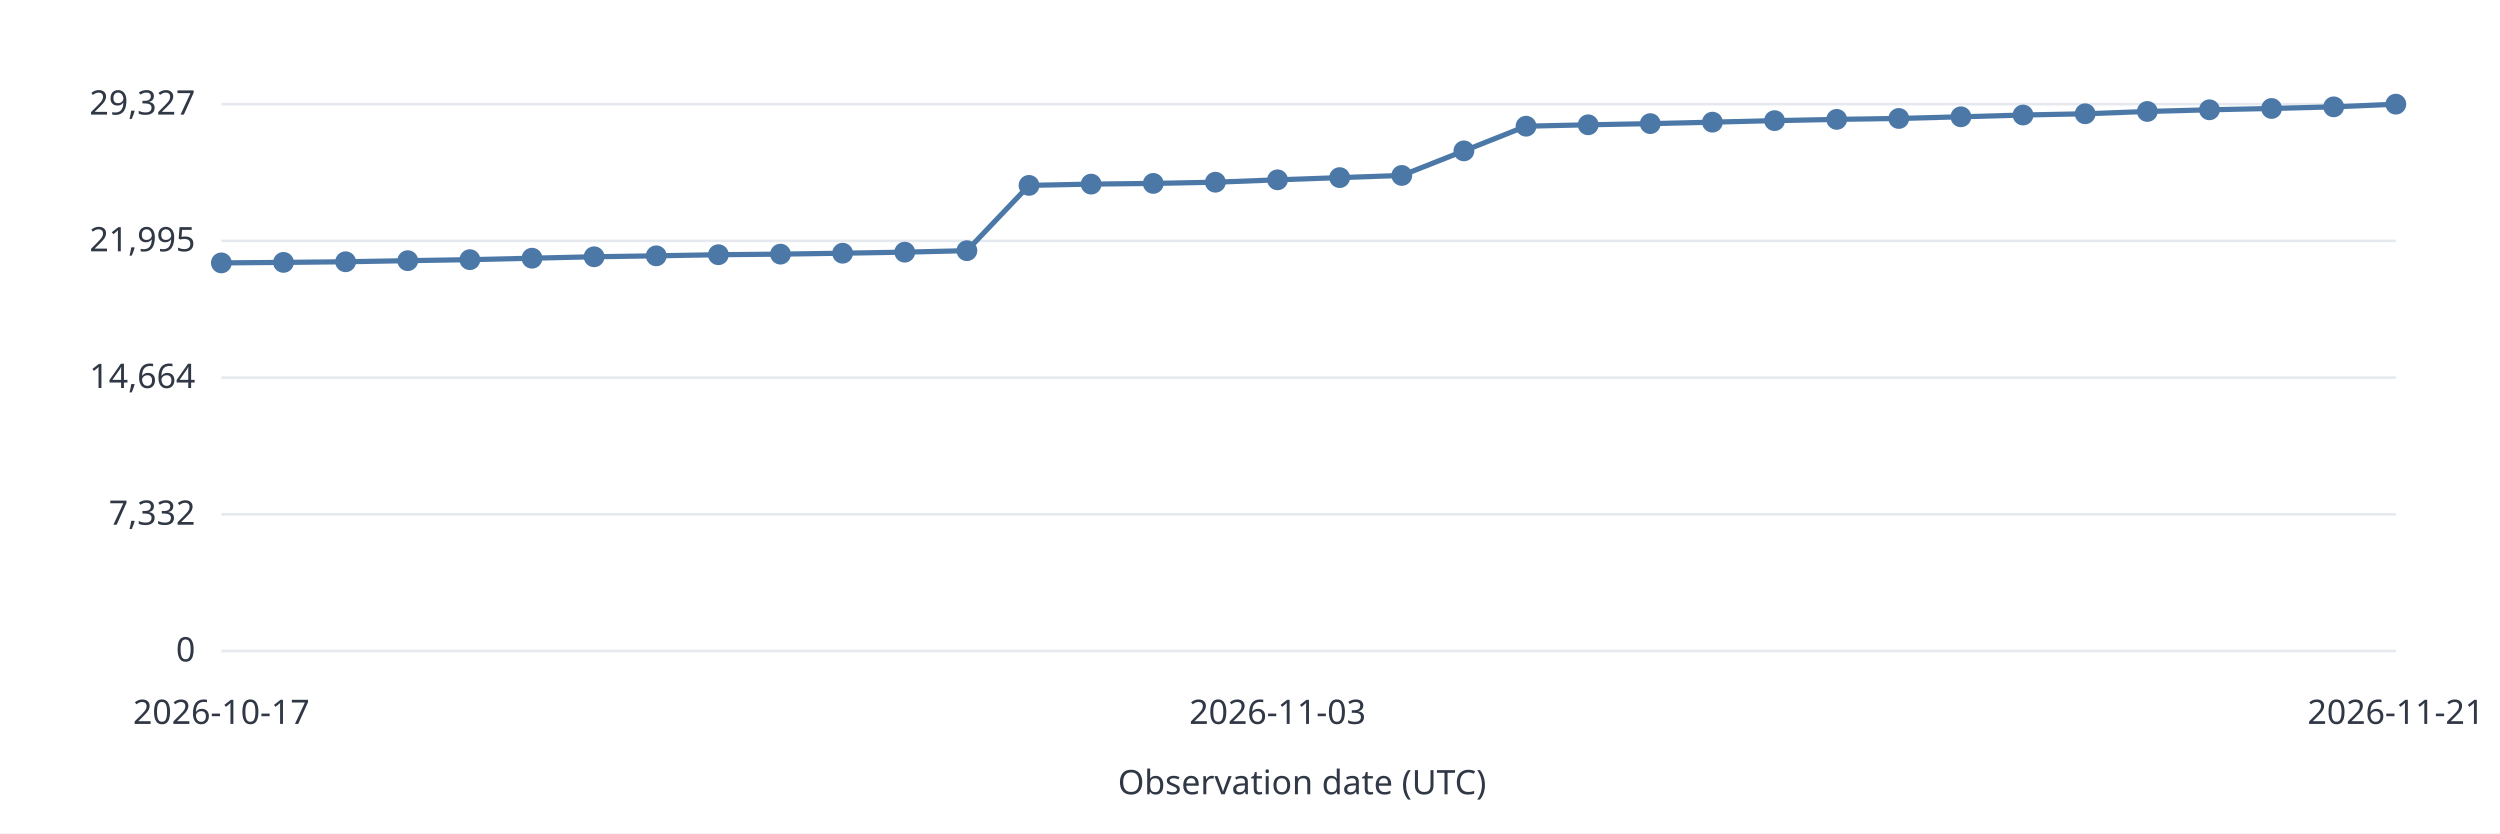
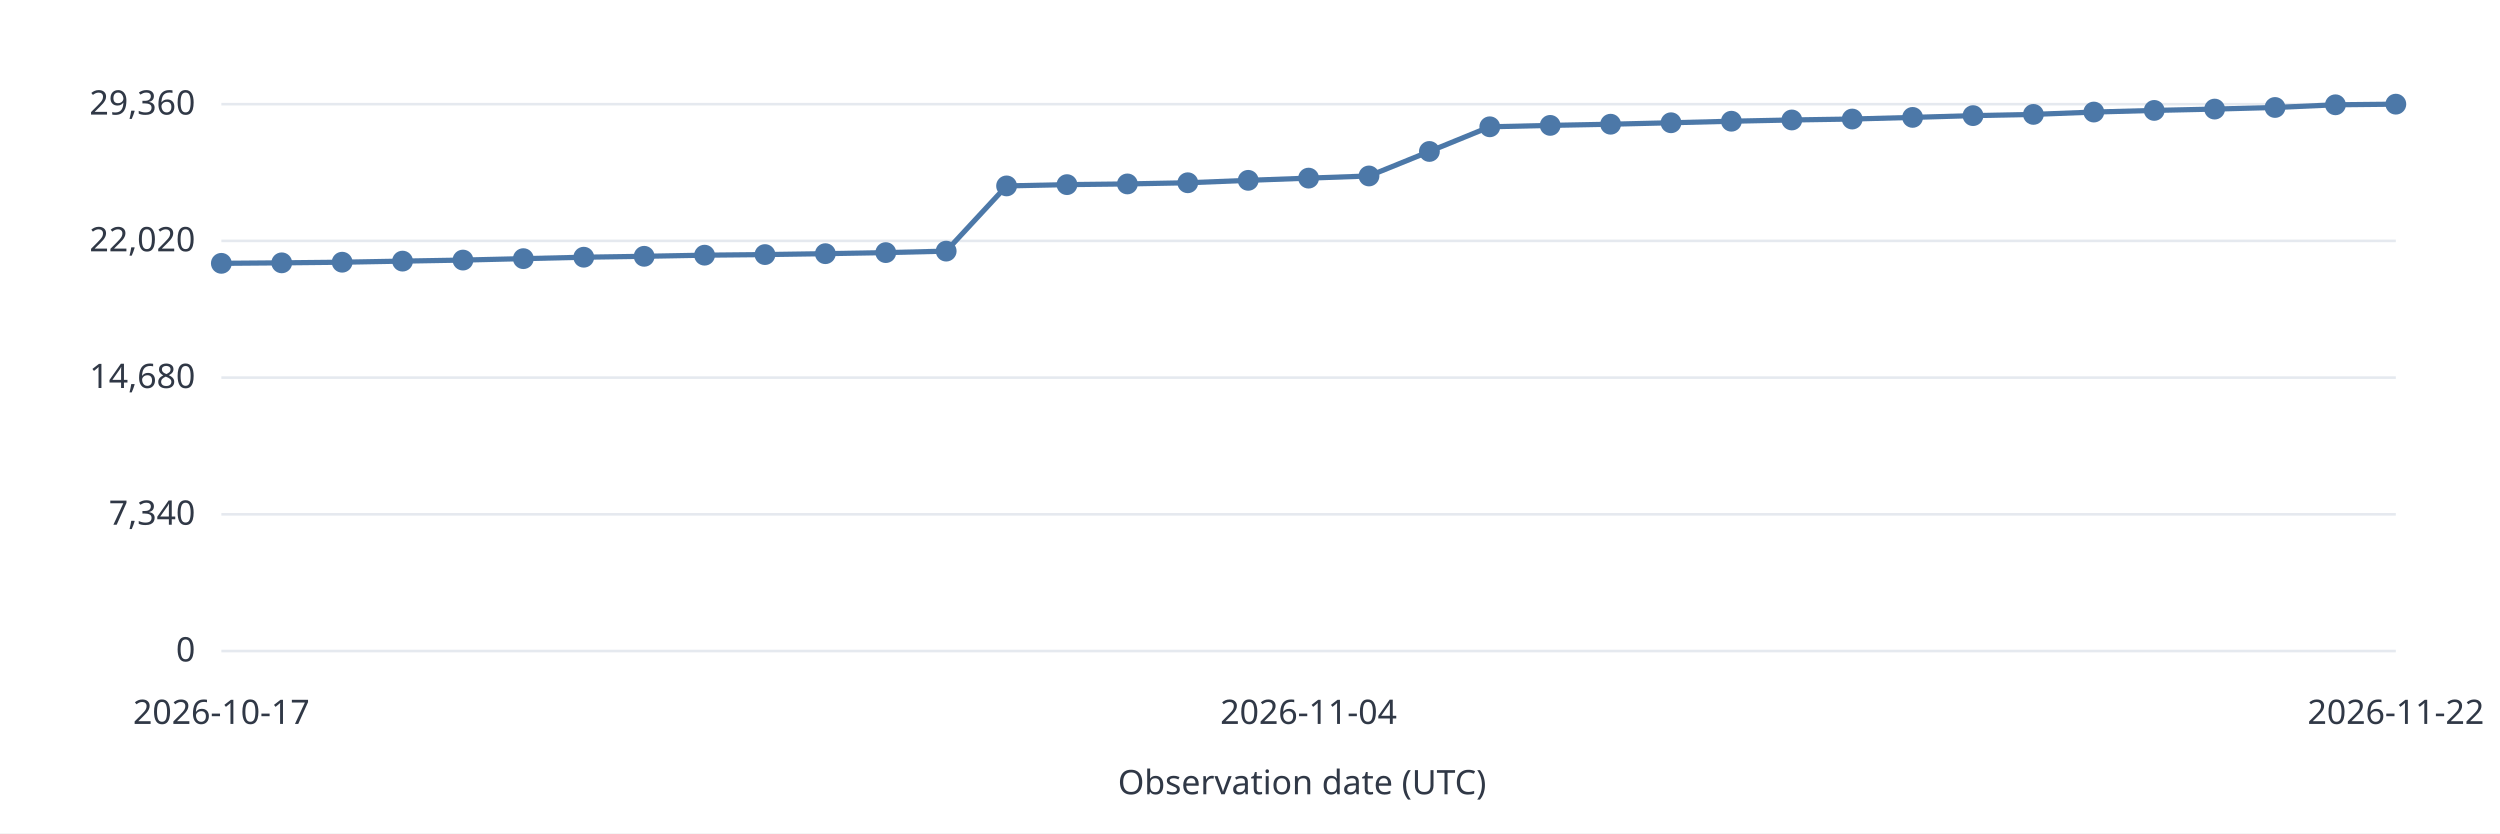
<svg xmlns="http://www.w3.org/2000/svg" width="960" height="320" viewBox="0 0 960 320" role="img">
  <style>text{font:13px system-ui,sans-serif;fill:#303846}.grid{stroke:#e5e9ef}.series{stroke:#4c78a8;stroke-width:2;fill:none}</style>
  <rect width="960" height="320" fill="white" />
  <path class="grid" d="M85 250.0H920" />
  <text x="75.0" y="254.0" text-anchor="end">0</text>
  <path class="grid" d="M85 197.5H920" />
-   <text x="75.0" y="201.5" text-anchor="end">7,332</text>
+   <text x="75.0" y="201.5" text-anchor="end">7,340</text>
  <path class="grid" d="M85 145.0H920" />
-   <text x="75.0" y="149.0" text-anchor="end">14,664</text>
+   <text x="75.0" y="149.0" text-anchor="end">14,680</text>
  <path class="grid" d="M85 92.5H920" />
-   <text x="75.0" y="96.5" text-anchor="end">21,995</text>
+   <text x="75.0" y="96.5" text-anchor="end">22,020</text>
  <path class="grid" d="M85 40.0H920" />
-   <text x="75.0" y="44.0" text-anchor="end">29,327</text>
-   <circle data-date="2026-10-17" cx="85.00" cy="100.95" r="4" fill="#4c78a8" />
-   <path class="series" d="M85.00 100.95L108.86 100.76" />
-   <circle data-date="2026-10-18" cx="108.86" cy="100.76" r="4" fill="#4c78a8" />
-   <path class="series" d="M108.86 100.76L132.71 100.52" />
-   <circle data-date="2026-10-19" cx="132.71" cy="100.52" r="4" fill="#4c78a8" />
-   <path class="series" d="M132.71 100.52L156.57 100.10" />
-   <circle data-date="2026-10-20" cx="156.57" cy="100.10" r="4" fill="#4c78a8" />
-   <path class="series" d="M156.57 100.10L180.43 99.71" />
-   <circle data-date="2026-10-21" cx="180.43" cy="99.71" r="4" fill="#4c78a8" />
-   <path class="series" d="M180.43 99.71L204.29 99.15" />
-   <circle data-date="2026-10-22" cx="204.29" cy="99.15" r="4" fill="#4c78a8" />
-   <path class="series" d="M204.29 99.15L228.14 98.60" />
-   <circle data-date="2026-10-23" cx="228.14" cy="98.60" r="4" fill="#4c78a8" />
-   <path class="series" d="M228.14 98.60L252.00 98.24" />
-   <circle data-date="2026-10-24" cx="252.00" cy="98.24" r="4" fill="#4c78a8" />
-   <path class="series" d="M252.00 98.24L275.86 97.81" />
-   <circle data-date="2026-10-25" cx="275.86" cy="97.81" r="4" fill="#4c78a8" />
-   <path class="series" d="M275.86 97.81L299.71 97.59" />
-   <circle data-date="2026-10-26" cx="299.71" cy="97.59" r="4" fill="#4c78a8" />
-   <path class="series" d="M299.71 97.59L323.57 97.23" />
-   <circle data-date="2026-10-27" cx="323.57" cy="97.23" r="4" fill="#4c78a8" />
-   <path class="series" d="M323.57 97.23L347.43 96.83" />
-   <circle data-date="2026-10-28" cx="347.43" cy="96.83" r="4" fill="#4c78a8" />
-   <path class="series" d="M347.43 96.83L371.29 96.26" />
-   <circle data-date="2026-10-29" cx="371.29" cy="96.26" r="4" fill="#4c78a8" />
-   <path class="series" d="M371.29 96.26L395.14 71.19" />
-   <circle data-date="2026-10-30" cx="395.14" cy="71.19" r="4" fill="#4c78a8" />
-   <path class="series" d="M395.14 71.19L419.00 70.70" />
-   <circle data-date="2026-10-31" cx="419.00" cy="70.70" r="4" fill="#4c78a8" />
-   <path class="series" d="M419.00 70.70L442.86 70.43" />
-   <circle data-date="2026-11-01" cx="442.86" cy="70.43" r="4" fill="#4c78a8" />
-   <path class="series" d="M442.86 70.43L466.71 69.97" />
-   <circle data-date="2026-11-02" cx="466.71" cy="69.97" r="4" fill="#4c78a8" />
-   <path class="series" d="M466.71 69.97L490.57 69.05" />
-   <circle data-date="2026-11-03" cx="490.57" cy="69.05" r="4" fill="#4c78a8" />
-   <path class="series" d="M490.57 69.05L514.43 68.20" />
-   <circle data-date="2026-11-04" cx="514.43" cy="68.20" r="4" fill="#4c78a8" />
-   <path class="series" d="M514.43 68.20L538.29 67.37" />
-   <circle data-date="2026-11-05" cx="538.29" cy="67.37" r="4" fill="#4c78a8" />
-   <path class="series" d="M538.29 67.37L562.14 57.94" />
-   <circle data-date="2026-11-06" cx="562.14" cy="57.94" r="4" fill="#4c78a8" />
-   <path class="series" d="M562.14 57.94L586.00 48.46" />
-   <circle data-date="2026-11-07" cx="586.00" cy="48.46" r="4" fill="#4c78a8" />
-   <path class="series" d="M586.00 48.46L609.86 47.92" />
-   <circle data-date="2026-11-08" cx="609.86" cy="47.92" r="4" fill="#4c78a8" />
-   <path class="series" d="M609.86 47.92L633.71 47.47" />
-   <circle data-date="2026-11-09" cx="633.71" cy="47.47" r="4" fill="#4c78a8" />
-   <path class="series" d="M633.71 47.47L657.57 46.91" />
-   <circle data-date="2026-11-10" cx="657.57" cy="46.91" r="4" fill="#4c78a8" />
-   <path class="series" d="M657.57 46.91L681.43 46.32" />
-   <circle data-date="2026-11-11" cx="681.43" cy="46.32" r="4" fill="#4c78a8" />
-   <path class="series" d="M681.43 46.32L705.29 45.84" />
-   <circle data-date="2026-11-12" cx="705.29" cy="45.84" r="4" fill="#4c78a8" />
-   <path class="series" d="M705.29 45.84L729.14 45.49" />
-   <circle data-date="2026-11-13" cx="729.14" cy="45.49" r="4" fill="#4c78a8" />
-   <path class="series" d="M729.14 45.49L753.00 44.85" />
-   <circle data-date="2026-11-14" cx="753.00" cy="44.85" r="4" fill="#4c78a8" />
-   <path class="series" d="M753.00 44.85L776.86 44.17" />
-   <circle data-date="2026-11-15" cx="776.86" cy="44.17" r="4" fill="#4c78a8" />
-   <path class="series" d="M776.86 44.17L800.71 43.69" />
-   <circle data-date="2026-11-16" cx="800.71" cy="43.69" r="4" fill="#4c78a8" />
-   <path class="series" d="M800.71 43.69L824.57 42.80" />
-   <circle data-date="2026-11-17" cx="824.57" cy="42.80" r="4" fill="#4c78a8" />
-   <path class="series" d="M824.57 42.80L848.43 42.16" />
-   <circle data-date="2026-11-18" cx="848.43" cy="42.16" r="4" fill="#4c78a8" />
-   <path class="series" d="M848.43 42.16L872.29 41.65" />
-   <circle data-date="2026-11-19" cx="872.29" cy="41.65" r="4" fill="#4c78a8" />
-   <path class="series" d="M872.29 41.65L896.14 41.03" />
-   <circle data-date="2026-11-20" cx="896.14" cy="41.03" r="4" fill="#4c78a8" />
-   <path class="series" d="M896.14 41.03L920.00 40.00" />
-   <circle data-date="2026-11-21" cx="920.00" cy="40.00" r="4" fill="#4c78a8" />
+   <text x="75.0" y="44.0" text-anchor="end">29,360</text>
+   <circle data-date="2026-10-17" cx="85.00" cy="101.12" r="4" fill="#4c78a8" />
+   <path class="series" d="M85.00 101.12L108.19 100.93" />
+   <circle data-date="2026-10-18" cx="108.19" cy="100.93" r="4" fill="#4c78a8" />
+   <path class="series" d="M108.19 100.93L131.39 100.69" />
+   <circle data-date="2026-10-19" cx="131.39" cy="100.69" r="4" fill="#4c78a8" />
+   <path class="series" d="M131.39 100.69L154.58 100.27" />
+   <circle data-date="2026-10-20" cx="154.58" cy="100.27" r="4" fill="#4c78a8" />
+   <path class="series" d="M154.58 100.27L177.78 99.87" />
+   <circle data-date="2026-10-21" cx="177.78" cy="99.87" r="4" fill="#4c78a8" />
+   <path class="series" d="M177.78 99.87L200.97 99.32" />
+   <circle data-date="2026-10-22" cx="200.97" cy="99.32" r="4" fill="#4c78a8" />
+   <path class="series" d="M200.97 99.32L224.17 98.77" />
+   <circle data-date="2026-10-23" cx="224.17" cy="98.77" r="4" fill="#4c78a8" />
+   <path class="series" d="M224.17 98.77L247.36 98.42" />
+   <circle data-date="2026-10-24" cx="247.36" cy="98.42" r="4" fill="#4c78a8" />
+   <path class="series" d="M247.36 98.42L270.56 97.99" />
+   <circle data-date="2026-10-25" cx="270.56" cy="97.99" r="4" fill="#4c78a8" />
+   <path class="series" d="M270.56 97.99L293.75 97.76" />
+   <circle data-date="2026-10-26" cx="293.75" cy="97.76" r="4" fill="#4c78a8" />
+   <path class="series" d="M293.75 97.76L316.94 97.41" />
+   <circle data-date="2026-10-27" cx="316.94" cy="97.41" r="4" fill="#4c78a8" />
+   <path class="series" d="M316.94 97.41L340.14 97.00" />
+   <circle data-date="2026-10-28" cx="340.14" cy="97.00" r="4" fill="#4c78a8" />
+   <path class="series" d="M340.14 97.00L363.33 96.43" />
+   <circle data-date="2026-10-29" cx="363.33" cy="96.43" r="4" fill="#4c78a8" />
+   <path class="series" d="M363.33 96.43L386.53 71.39" />
+   <circle data-date="2026-10-30" cx="386.53" cy="71.39" r="4" fill="#4c78a8" />
+   <path class="series" d="M386.53 71.39L409.72 70.90" />
+   <circle data-date="2026-10-31" cx="409.72" cy="70.90" r="4" fill="#4c78a8" />
+   <path class="series" d="M409.72 70.90L432.92 70.63" />
+   <circle data-date="2026-11-01" cx="432.92" cy="70.63" r="4" fill="#4c78a8" />
+   <path class="series" d="M432.92 70.63L456.11 70.18" />
+   <circle data-date="2026-11-02" cx="456.11" cy="70.18" r="4" fill="#4c78a8" />
+   <path class="series" d="M456.11 70.18L479.31 69.25" />
+   <circle data-date="2026-11-03" cx="479.31" cy="69.25" r="4" fill="#4c78a8" />
+   <path class="series" d="M479.31 69.25L502.50 68.40" />
+   <circle data-date="2026-11-04" cx="502.50" cy="68.40" r="4" fill="#4c78a8" />
+   <path class="series" d="M502.50 68.40L525.69 67.57" />
+   <circle data-date="2026-11-05" cx="525.69" cy="67.57" r="4" fill="#4c78a8" />
+   <path class="series" d="M525.69 67.57L548.89 58.16" />
+   <circle data-date="2026-11-06" cx="548.89" cy="58.16" r="4" fill="#4c78a8" />
+   <path class="series" d="M548.89 58.16L572.08 48.69" />
+   <circle data-date="2026-11-07" cx="572.08" cy="48.69" r="4" fill="#4c78a8" />
+   <path class="series" d="M572.08 48.69L595.28 48.15" />
+   <circle data-date="2026-11-08" cx="595.28" cy="48.15" r="4" fill="#4c78a8" />
+   <path class="series" d="M595.28 48.15L618.47 47.70" />
+   <circle data-date="2026-11-09" cx="618.47" cy="47.70" r="4" fill="#4c78a8" />
+   <path class="series" d="M618.47 47.70L641.67 47.14" />
+   <circle data-date="2026-11-10" cx="641.67" cy="47.14" r="4" fill="#4c78a8" />
+   <path class="series" d="M641.67 47.14L664.86 46.55" />
+   <circle data-date="2026-11-11" cx="664.86" cy="46.55" r="4" fill="#4c78a8" />
+   <path class="series" d="M664.86 46.55L688.06 46.07" />
+   <circle data-date="2026-11-12" cx="688.06" cy="46.07" r="4" fill="#4c78a8" />
+   <path class="series" d="M688.06 46.07L711.25 45.71" />
+   <circle data-date="2026-11-13" cx="711.25" cy="45.71" r="4" fill="#4c78a8" />
+   <path class="series" d="M711.25 45.71L734.44 45.08" />
+   <circle data-date="2026-11-14" cx="734.44" cy="45.08" r="4" fill="#4c78a8" />
+   <path class="series" d="M734.44 45.08L757.64 44.40" />
+   <circle data-date="2026-11-15" cx="757.64" cy="44.40" r="4" fill="#4c78a8" />
+   <path class="series" d="M757.64 44.40L780.83 43.93" />
+   <circle data-date="2026-11-16" cx="780.83" cy="43.93" r="4" fill="#4c78a8" />
+   <path class="series" d="M780.83 43.93L804.03 43.03" />
+   <circle data-date="2026-11-17" cx="804.03" cy="43.03" r="4" fill="#4c78a8" />
+   <path class="series" d="M804.03 43.03L827.22 42.40" />
+   <circle data-date="2026-11-18" cx="827.22" cy="42.40" r="4" fill="#4c78a8" />
+   <path class="series" d="M827.22 42.40L850.42 41.89" />
+   <circle data-date="2026-11-19" cx="850.42" cy="41.89" r="4" fill="#4c78a8" />
+   <path class="series" d="M850.42 41.89L873.61 41.27" />
+   <circle data-date="2026-11-20" cx="873.61" cy="41.27" r="4" fill="#4c78a8" />
+   <path class="series" d="M873.61 41.27L896.81 40.24" />
+   <circle data-date="2026-11-21" cx="896.81" cy="40.24" r="4" fill="#4c78a8" />
+   <path class="series" d="M896.81 40.24L920.00 40.00" />
+   <circle data-date="2026-11-22" cx="920.00" cy="40.00" r="4" fill="#4c78a8" />
  <text x="85.0" y="278.0" text-anchor="middle">2026-10-17</text>
-   <text x="490.6" y="278.0" text-anchor="middle">2026-11-03</text>
-   <text x="920.0" y="278.0" text-anchor="middle">2026-11-21</text>
+   <text x="502.5" y="278.0" text-anchor="middle">2026-11-04</text>
+   <text x="920.0" y="278.0" text-anchor="middle">2026-11-22</text>
  <text x="500.0" y="305.0" text-anchor="middle">Observation date (UTC)</text>
</svg>
